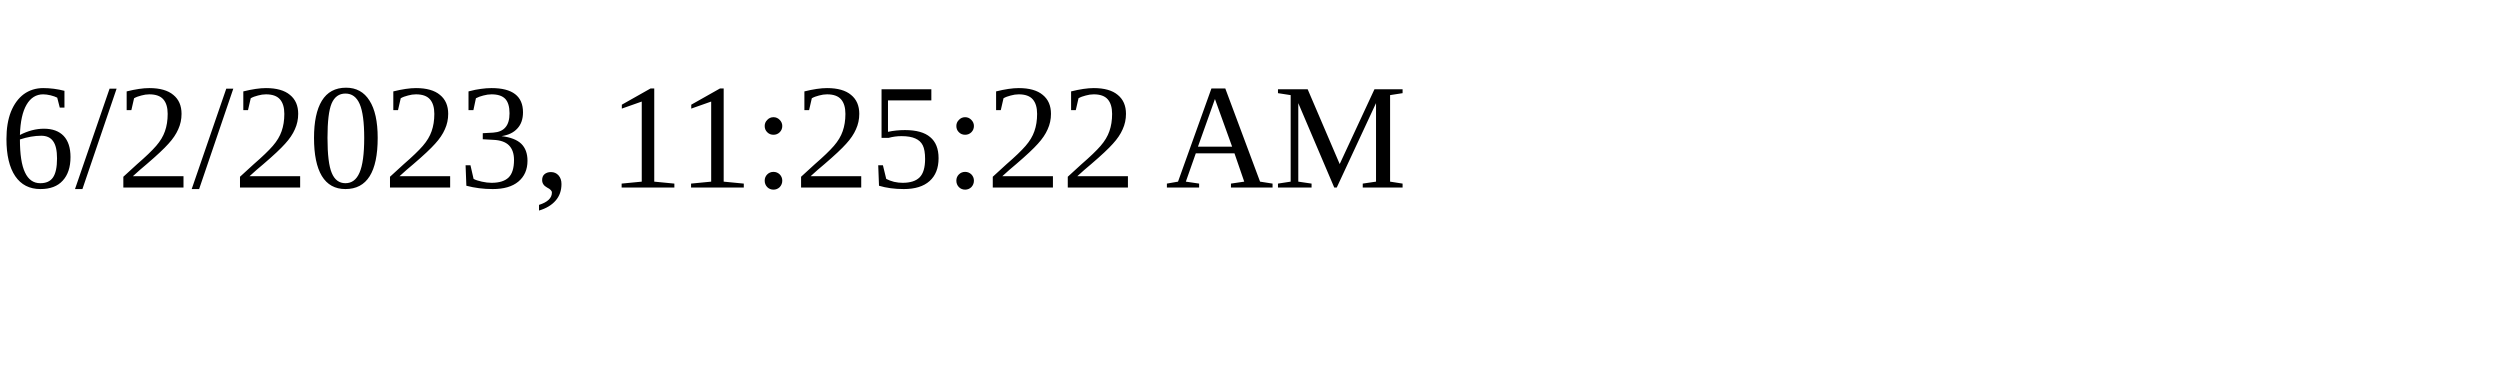
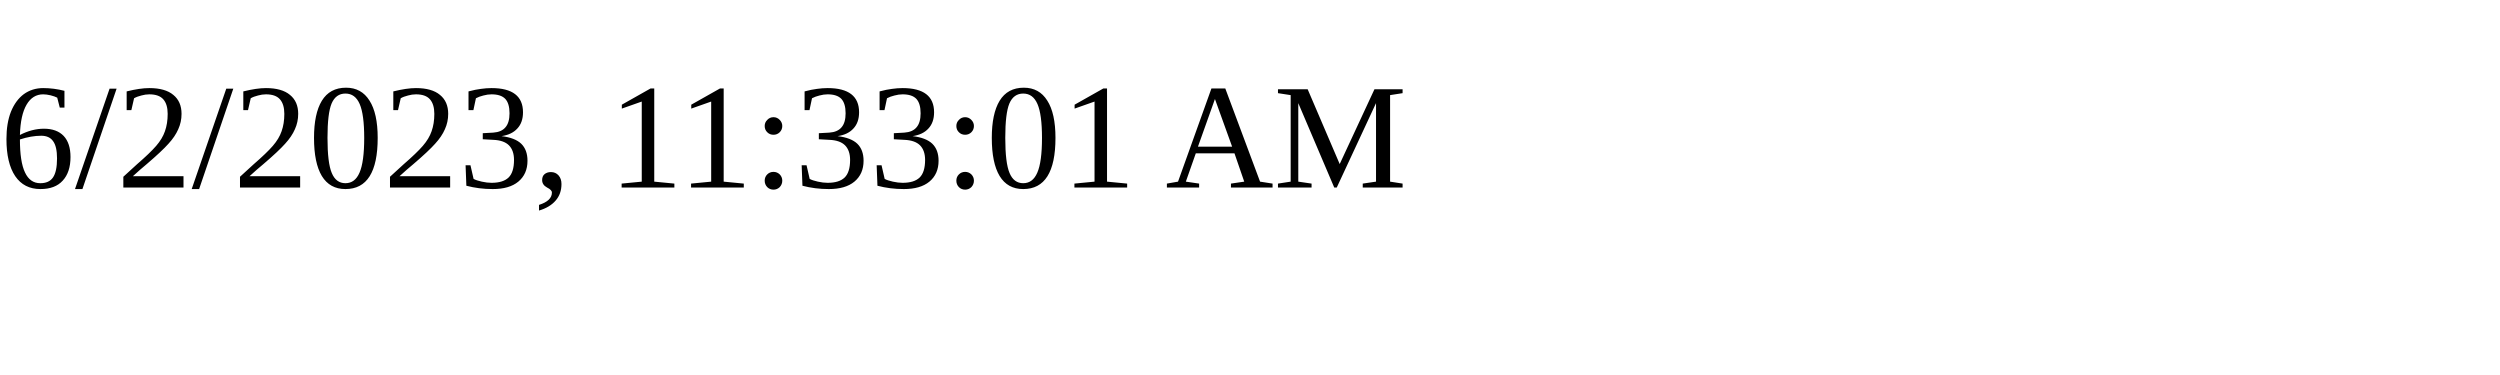
<svg xmlns="http://www.w3.org/2000/svg" height="30" width="200">
-   <text x="0" y="15">6/2/2023, 11:25:22 AM</text>
+   <text x="0" y="15">6/2/2023, 11:33:01 AM</text>
</svg>
